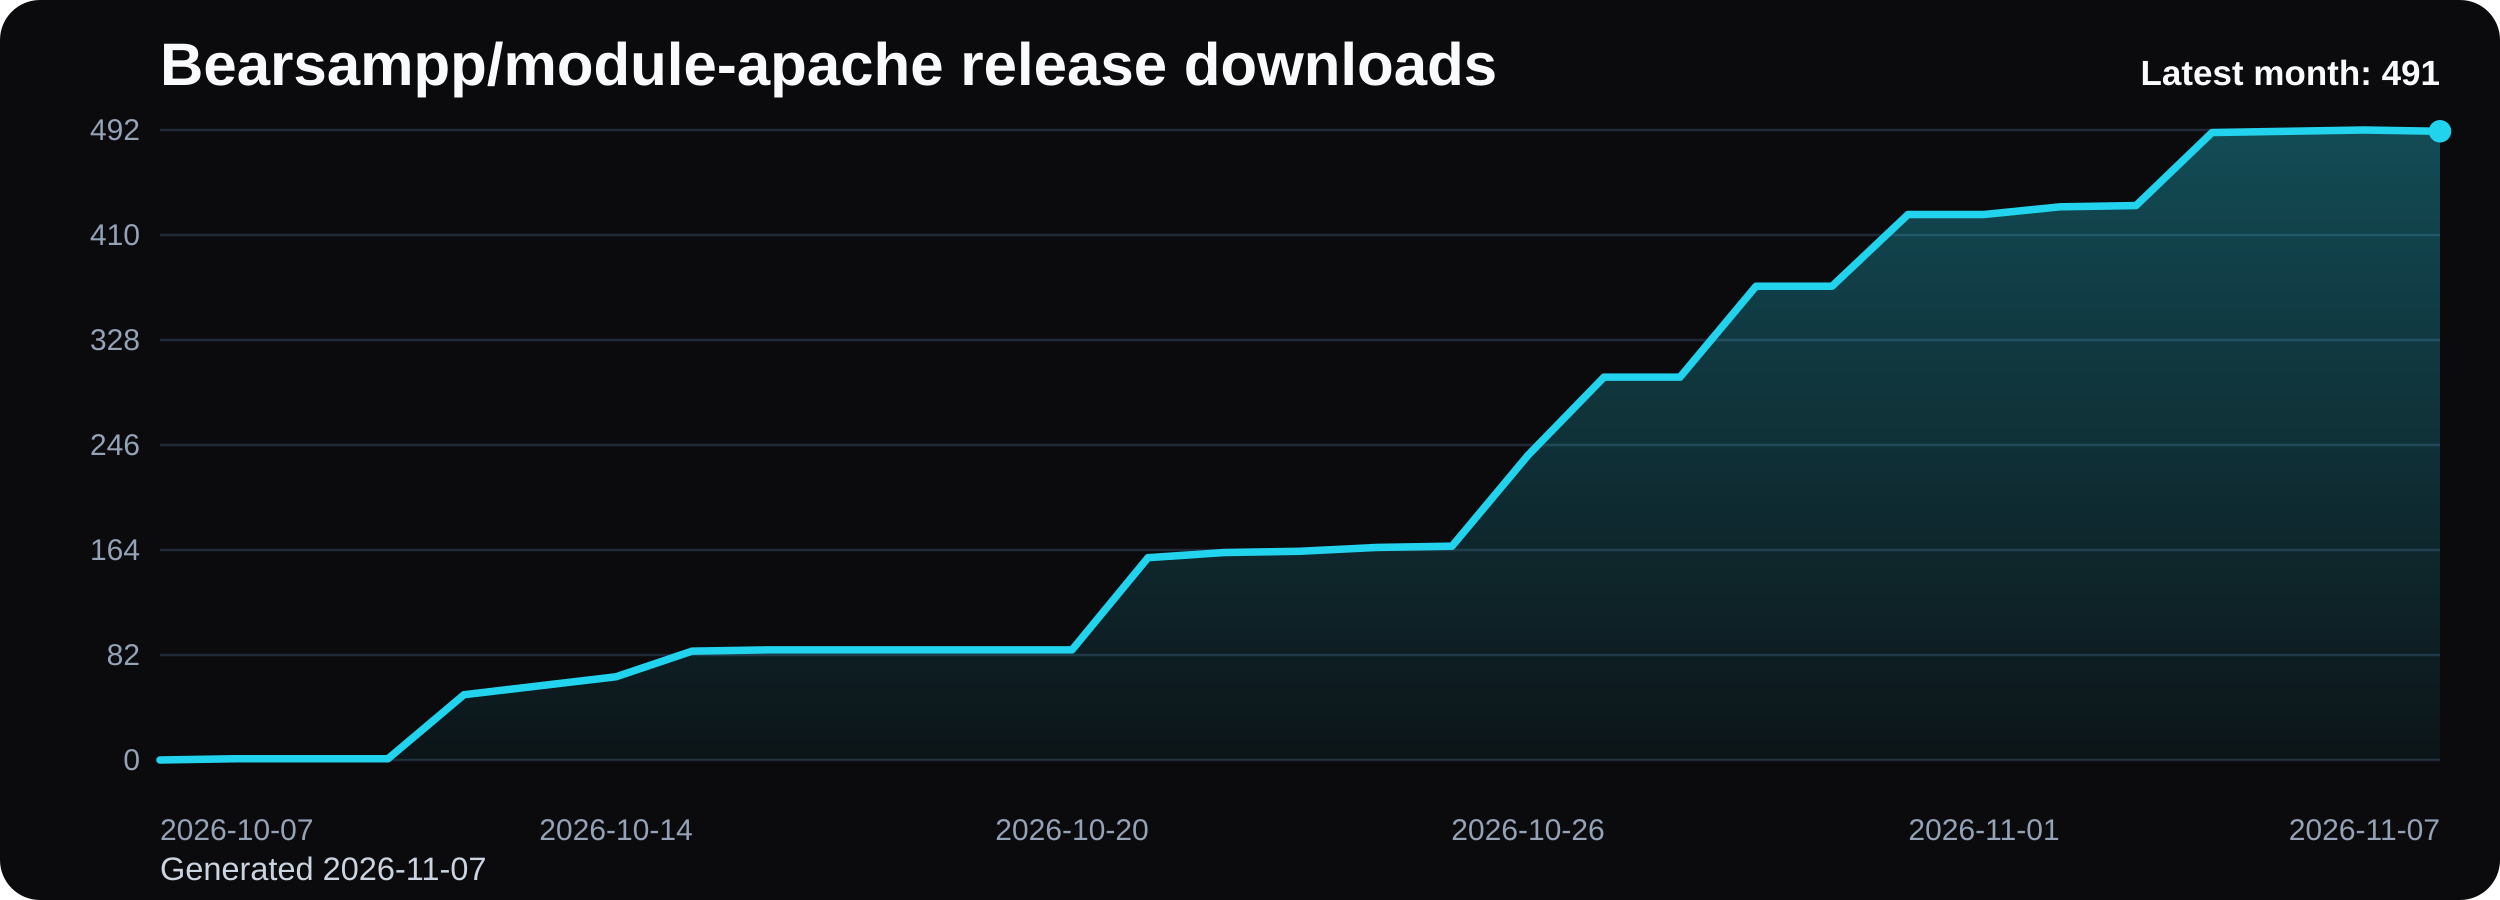
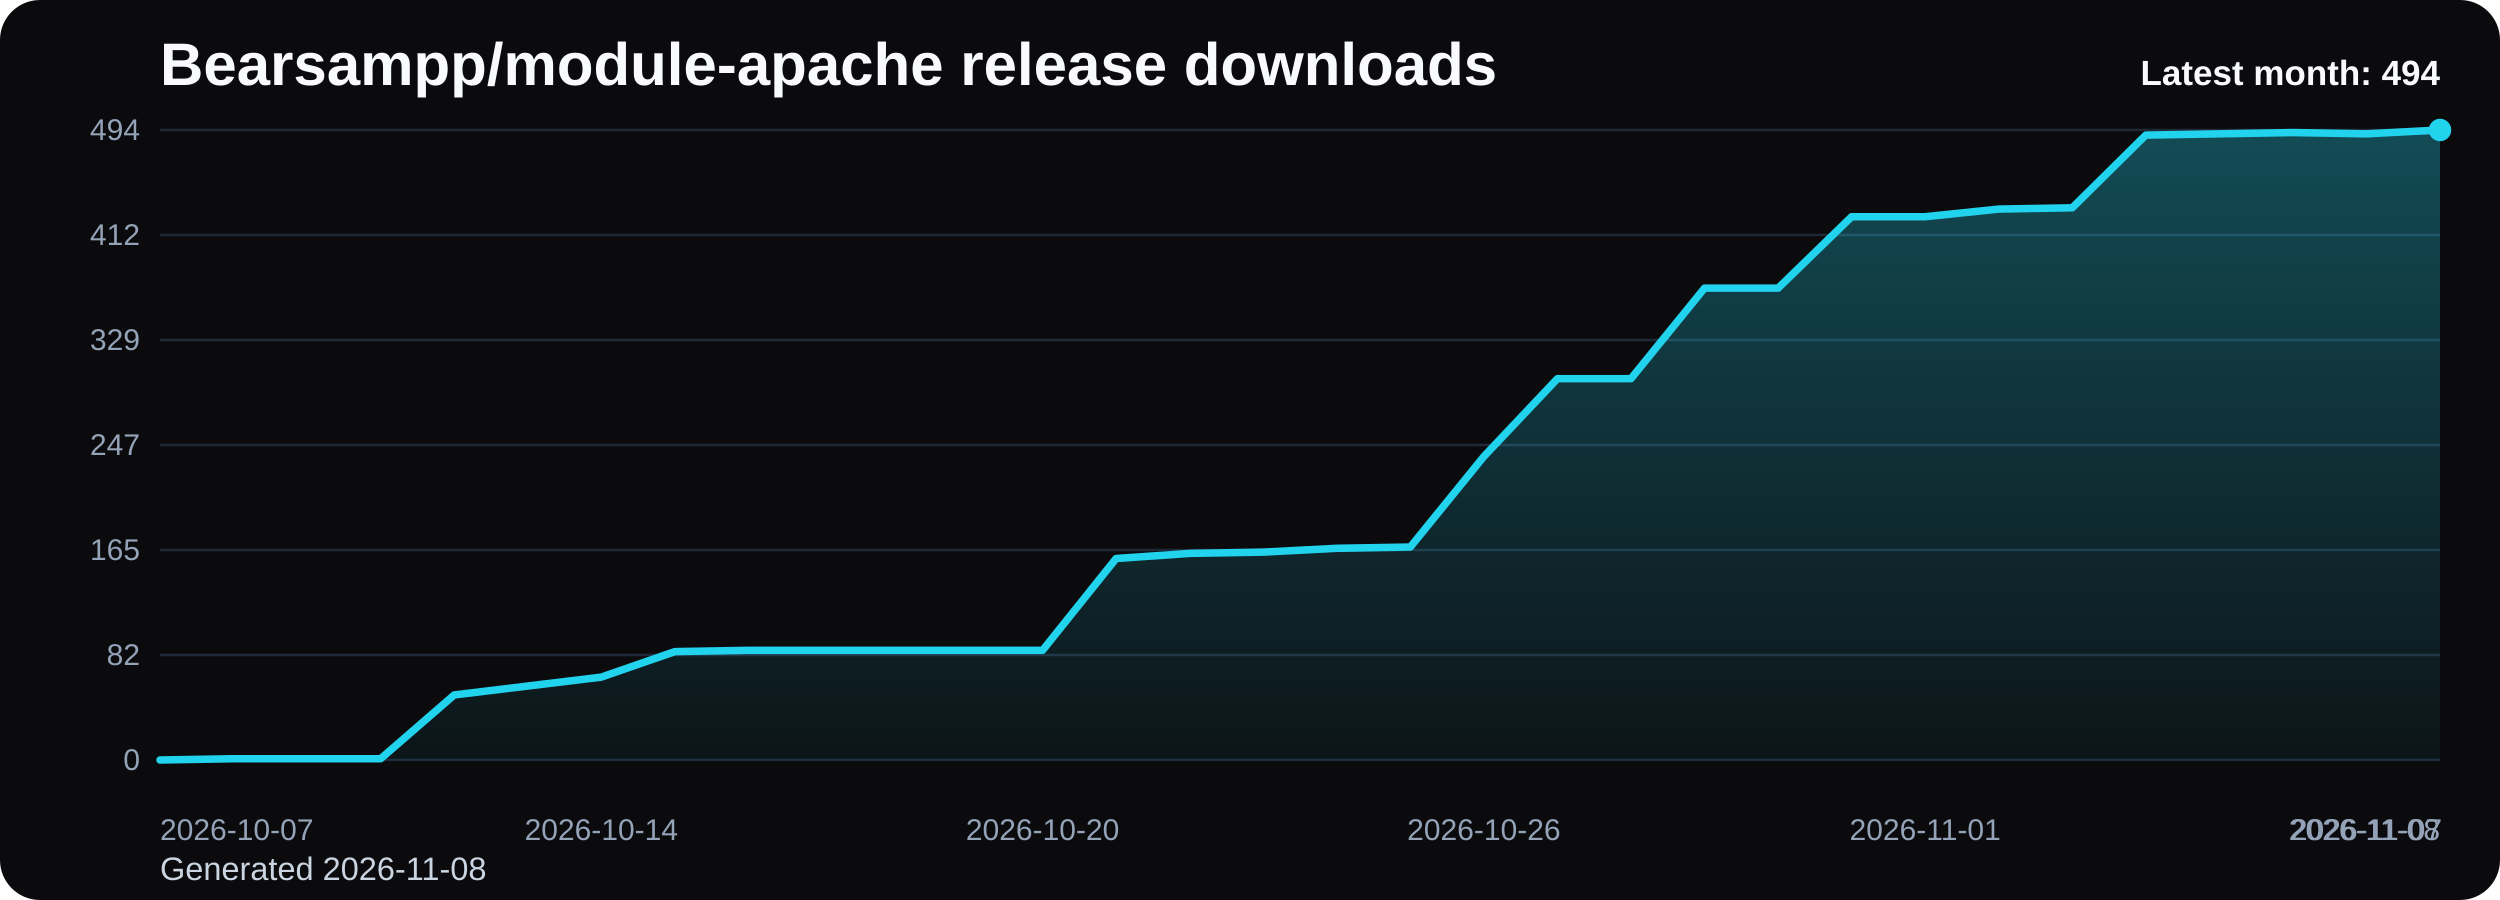
<svg xmlns="http://www.w3.org/2000/svg" viewBox="0 0 1000 360" role="img" aria-label="Bearsampp/module-apache release downloads chart">
  <defs>
    <linearGradient id="fill-monthly-black" x1="0" y1="0" x2="0" y2="1">
      <stop offset="0%" stop-color="#22d3ee" stop-opacity="0.32" />
      <stop offset="100%" stop-color="#22d3ee" stop-opacity="0.05" />
    </linearGradient>
    <style>
      .bg { fill: #0b0b0d; }
      .title { font: 700 24px Arial, sans-serif; fill: #f8fafc; }
      .sub { font: 400 13px Arial, sans-serif; fill: #cbd5e1; }
      .grid { stroke: #1f2937; stroke-width: 1; }
      .axis { font: 400 12px Arial, sans-serif; fill: #94a3b8; }
      .line { fill: none; stroke: #22d3ee; stroke-width: 3; stroke-linecap: round; stroke-linejoin: round; }
      .dot { fill: #22d3ee; }
      .value { font: 600 11px Arial, sans-serif; fill: #cbd5e1; }
      .latest { font: 700 14px Arial, sans-serif; fill: #f8fafc; }
    </style>
  </defs>
  <rect class="bg" x="0" y="0" width="1000" height="360" rx="16" />
  <text class="title" x="64" y="34">Bearsampp/module-apache release downloads</text>
-   <text class="sub" x="64" y="352">Generated 2026-11-07</text>
+   <text class="sub" x="64" y="352">Generated 2026-11-08</text>
  <line x1="64" y1="52.00" x2="976" y2="52.00" class="grid" />
-   <text x="56" y="56.00" text-anchor="end" class="axis">492</text>
+   <text x="56" y="56.00" text-anchor="end" class="axis">494</text>
  <line x1="64" y1="94.00" x2="976" y2="94.00" class="grid" />
-   <text x="56" y="98.00" text-anchor="end" class="axis">410</text>
+   <text x="56" y="98.00" text-anchor="end" class="axis">412</text>
  <line x1="64" y1="136.00" x2="976" y2="136.00" class="grid" />
-   <text x="56" y="140.00" text-anchor="end" class="axis">328</text>
+   <text x="56" y="140.00" text-anchor="end" class="axis">329</text>
  <line x1="64" y1="178.00" x2="976" y2="178.00" class="grid" />
-   <text x="56" y="182.00" text-anchor="end" class="axis">246</text>
+   <text x="56" y="182.00" text-anchor="end" class="axis">247</text>
  <line x1="64" y1="220.00" x2="976" y2="220.00" class="grid" />
-   <text x="56" y="224.00" text-anchor="end" class="axis">164</text>
+   <text x="56" y="224.00" text-anchor="end" class="axis">165</text>
  <line x1="64" y1="262.00" x2="976" y2="262.00" class="grid" />
  <text x="56" y="266.00" text-anchor="end" class="axis">82</text>
  <line x1="64" y1="304.00" x2="976" y2="304.00" class="grid" />
  <text x="56" y="308.00" text-anchor="end" class="axis">0</text>
-   <path d="M 64.00 304 L 64.00 304.00 L 94.40 303.49 L 124.80 303.49 L 155.20 303.49 L 185.60 277.88 L 216.00 274.29 L 246.40 270.71 L 276.80 260.46 L 307.20 259.95 L 337.60 259.95 L 368.00 259.95 L 398.40 259.95 L 428.80 259.95 L 459.20 223.07 L 489.60 221.02 L 520.00 220.51 L 550.40 218.98 L 580.80 218.46 L 611.20 182.10 L 641.60 150.85 L 672.00 150.85 L 702.40 114.49 L 732.80 114.49 L 763.20 85.80 L 793.60 85.80 L 824.00 82.73 L 854.40 82.22 L 884.80 53.02 L 915.20 52.51 L 945.60 52.00 L 976.00 52.51 L 976.00 304 Z" fill="url(#fill-monthly-black)" />
-   <polyline class="line" points="64.00,304.00 94.40,303.49 124.80,303.49 155.20,303.49 185.60,277.88 216.00,274.29 246.40,270.71 276.80,260.46 307.20,259.95 337.60,259.95 368.00,259.95 398.40,259.95 428.80,259.95 459.20,223.07 489.60,221.02 520.00,220.51 550.40,218.98 580.80,218.46 611.20,182.10 641.60,150.85 672.00,150.85 702.40,114.49 732.80,114.49 763.20,85.80 793.60,85.80 824.00,82.73 854.40,82.22 884.80,53.02 915.20,52.51 945.60,52.00 976.00,52.51" />
-   <circle class="dot" cx="976.00" cy="52.51" r="4.5" />
+   <path d="M 64.00 304 L 64.00 304.00 L 93.42 303.49 L 122.84 303.49 L 152.26 303.49 L 181.68 277.98 L 211.10 274.41 L 240.52 270.84 L 269.94 260.64 L 299.35 260.13 L 328.77 260.13 L 358.19 260.13 L 387.61 260.13 L 417.03 260.13 L 446.45 223.40 L 475.87 221.36 L 505.29 220.85 L 534.71 219.32 L 564.13 218.81 L 593.55 182.59 L 622.97 151.47 L 652.39 151.47 L 681.81 115.26 L 711.23 115.26 L 740.65 86.69 L 770.06 86.69 L 799.48 83.63 L 828.90 83.12 L 858.32 54.04 L 887.74 53.53 L 917.16 53.02 L 946.58 53.53 L 976.00 52.00 L 976.00 304 Z" fill="url(#fill-monthly-black)" />
+   <polyline class="line" points="64.00,304.00 93.42,303.49 122.84,303.49 152.26,303.49 181.68,277.98 211.10,274.41 240.52,270.84 269.94,260.64 299.35,260.13 328.77,260.13 358.19,260.13 387.61,260.13 417.03,260.13 446.45,223.40 475.87,221.36 505.29,220.85 534.71,219.32 564.13,218.81 593.55,182.59 622.97,151.47 652.39,151.47 681.81,115.26 711.23,115.26 740.65,86.69 770.06,86.69 799.48,83.63 828.90,83.12 858.32,54.04 887.74,53.53 917.16,53.02 946.58,53.53 976.00,52.00" />
+   <circle class="dot" cx="976.00" cy="52.00" r="4.5" />
  <text class="axis" x="64.00" y="336" text-anchor="start">2026-10-07</text>
-   <text class="axis" x="246.40" y="336" text-anchor="middle">2026-10-14</text>
-   <text class="axis" x="428.80" y="336" text-anchor="middle">2026-10-20</text>
-   <text class="axis" x="611.20" y="336" text-anchor="middle">2026-10-26</text>
-   <text class="axis" x="793.60" y="336" text-anchor="middle">2026-11-01</text>
-   <text class="axis" x="976.00" y="336" text-anchor="end">2026-11-07</text>
-   <text class="latest" x="976" y="34" text-anchor="end">Latest month: 491</text>
+   <text class="axis" x="240.52" y="336" text-anchor="middle">2026-10-14</text>
+   <text class="axis" x="417.03" y="336" text-anchor="middle">2026-10-20</text>
+   <text class="axis" x="593.55" y="336" text-anchor="middle">2026-10-26</text>
+   <text class="axis" x="770.06" y="336" text-anchor="middle">2026-11-01</text>
+   <text class="axis" x="946.58" y="336" text-anchor="middle">2026-11-07</text>
+   <text class="axis" x="976.00" y="336" text-anchor="end">2026-11-08</text>
+   <text class="latest" x="976" y="34" text-anchor="end">Latest month: 494</text>
</svg>
